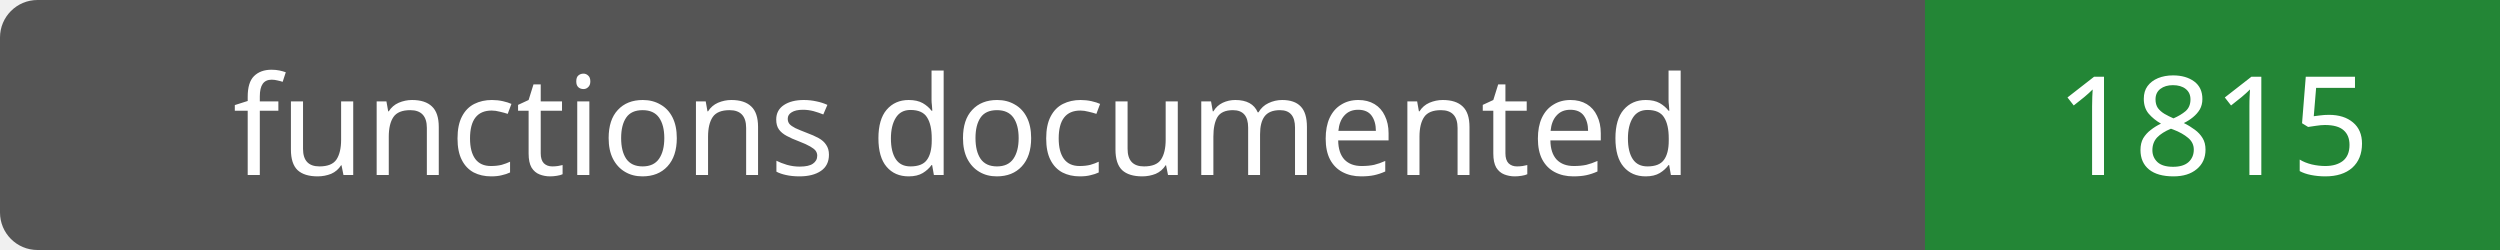
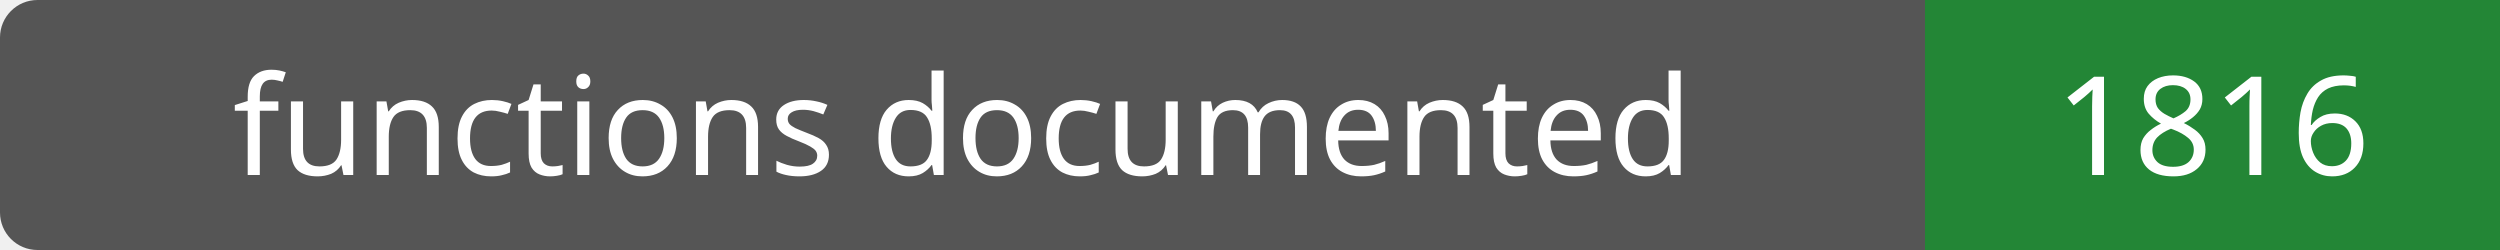
- <svg xmlns="http://www.w3.org/2000/svg" width="200" height="20" role="img" aria-label="functions documented: 1815">
+ <svg xmlns="http://www.w3.org/2000/svg" width="200" height="20" role="img" aria-label="functions documented: 1816">
  <rect width="200" height="20" rx="3" fill="#555" />
  <path fill="#238636" d="M154 0h46v20H154z" />
  <g fill="#fff" text-anchor="middle" font-family="Verdana,sans-serif" font-size="11">
    <text x="77.0" y="14">functions documented</text>
-     <text x="177.0" y="14">1815</text>
+     <text x="177.0" y="14">1816</text>
  </g>
</svg>
